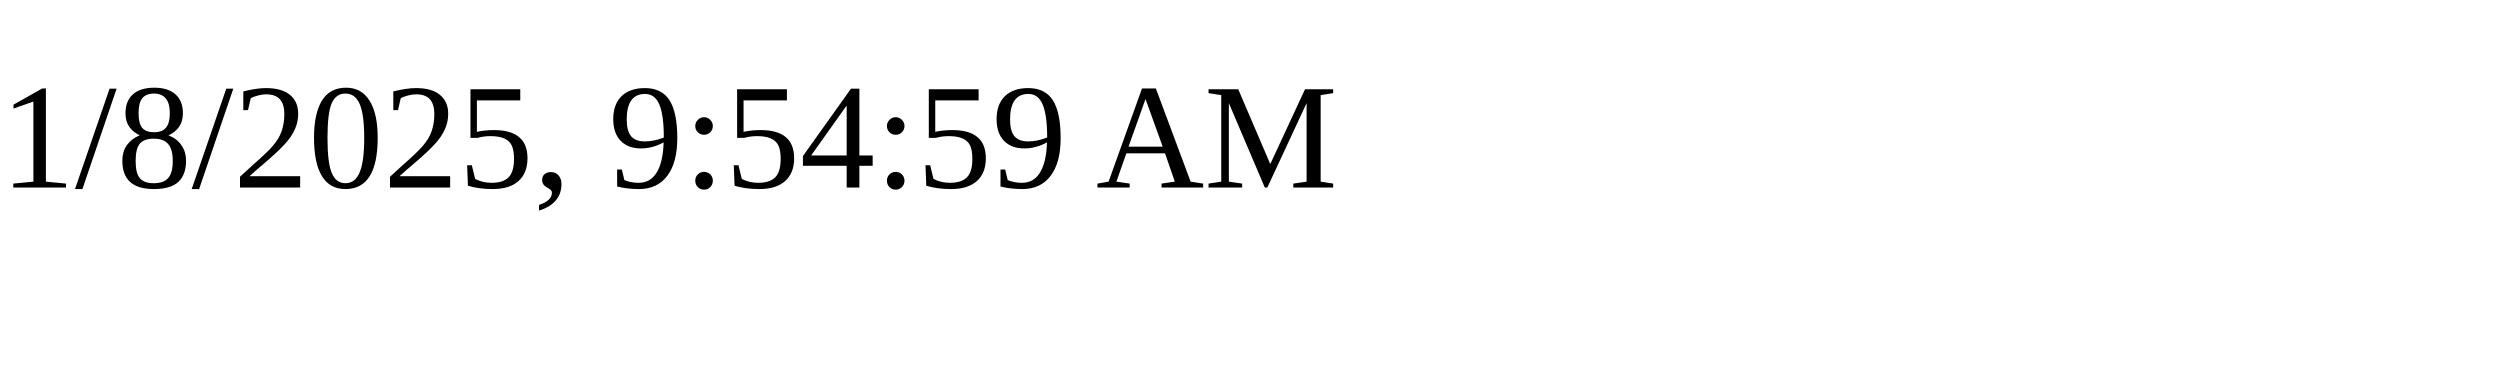
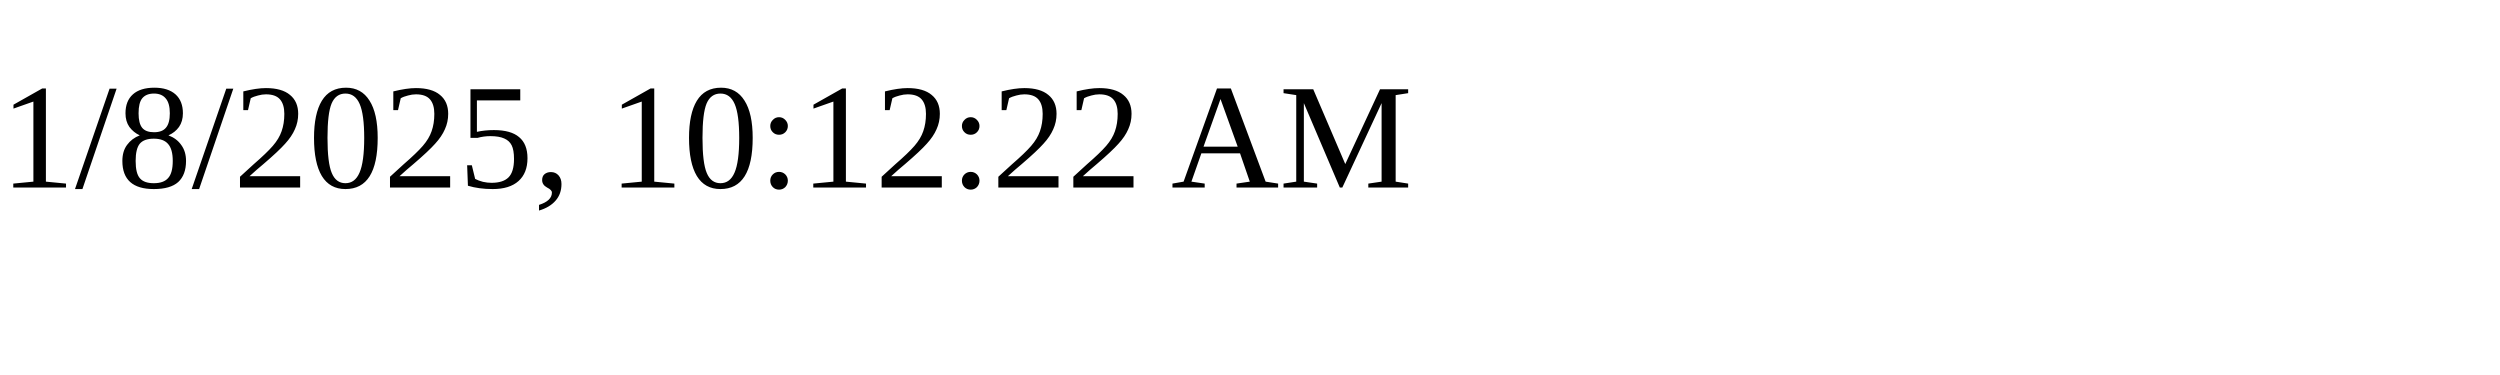
<svg xmlns="http://www.w3.org/2000/svg" height="30" width="200">
-   <text x="0" y="15">1/8/2025, 9:54:59 AM</text>
+   <text x="0" y="15">1/8/2025, 10:12:22 AM</text>
</svg>
